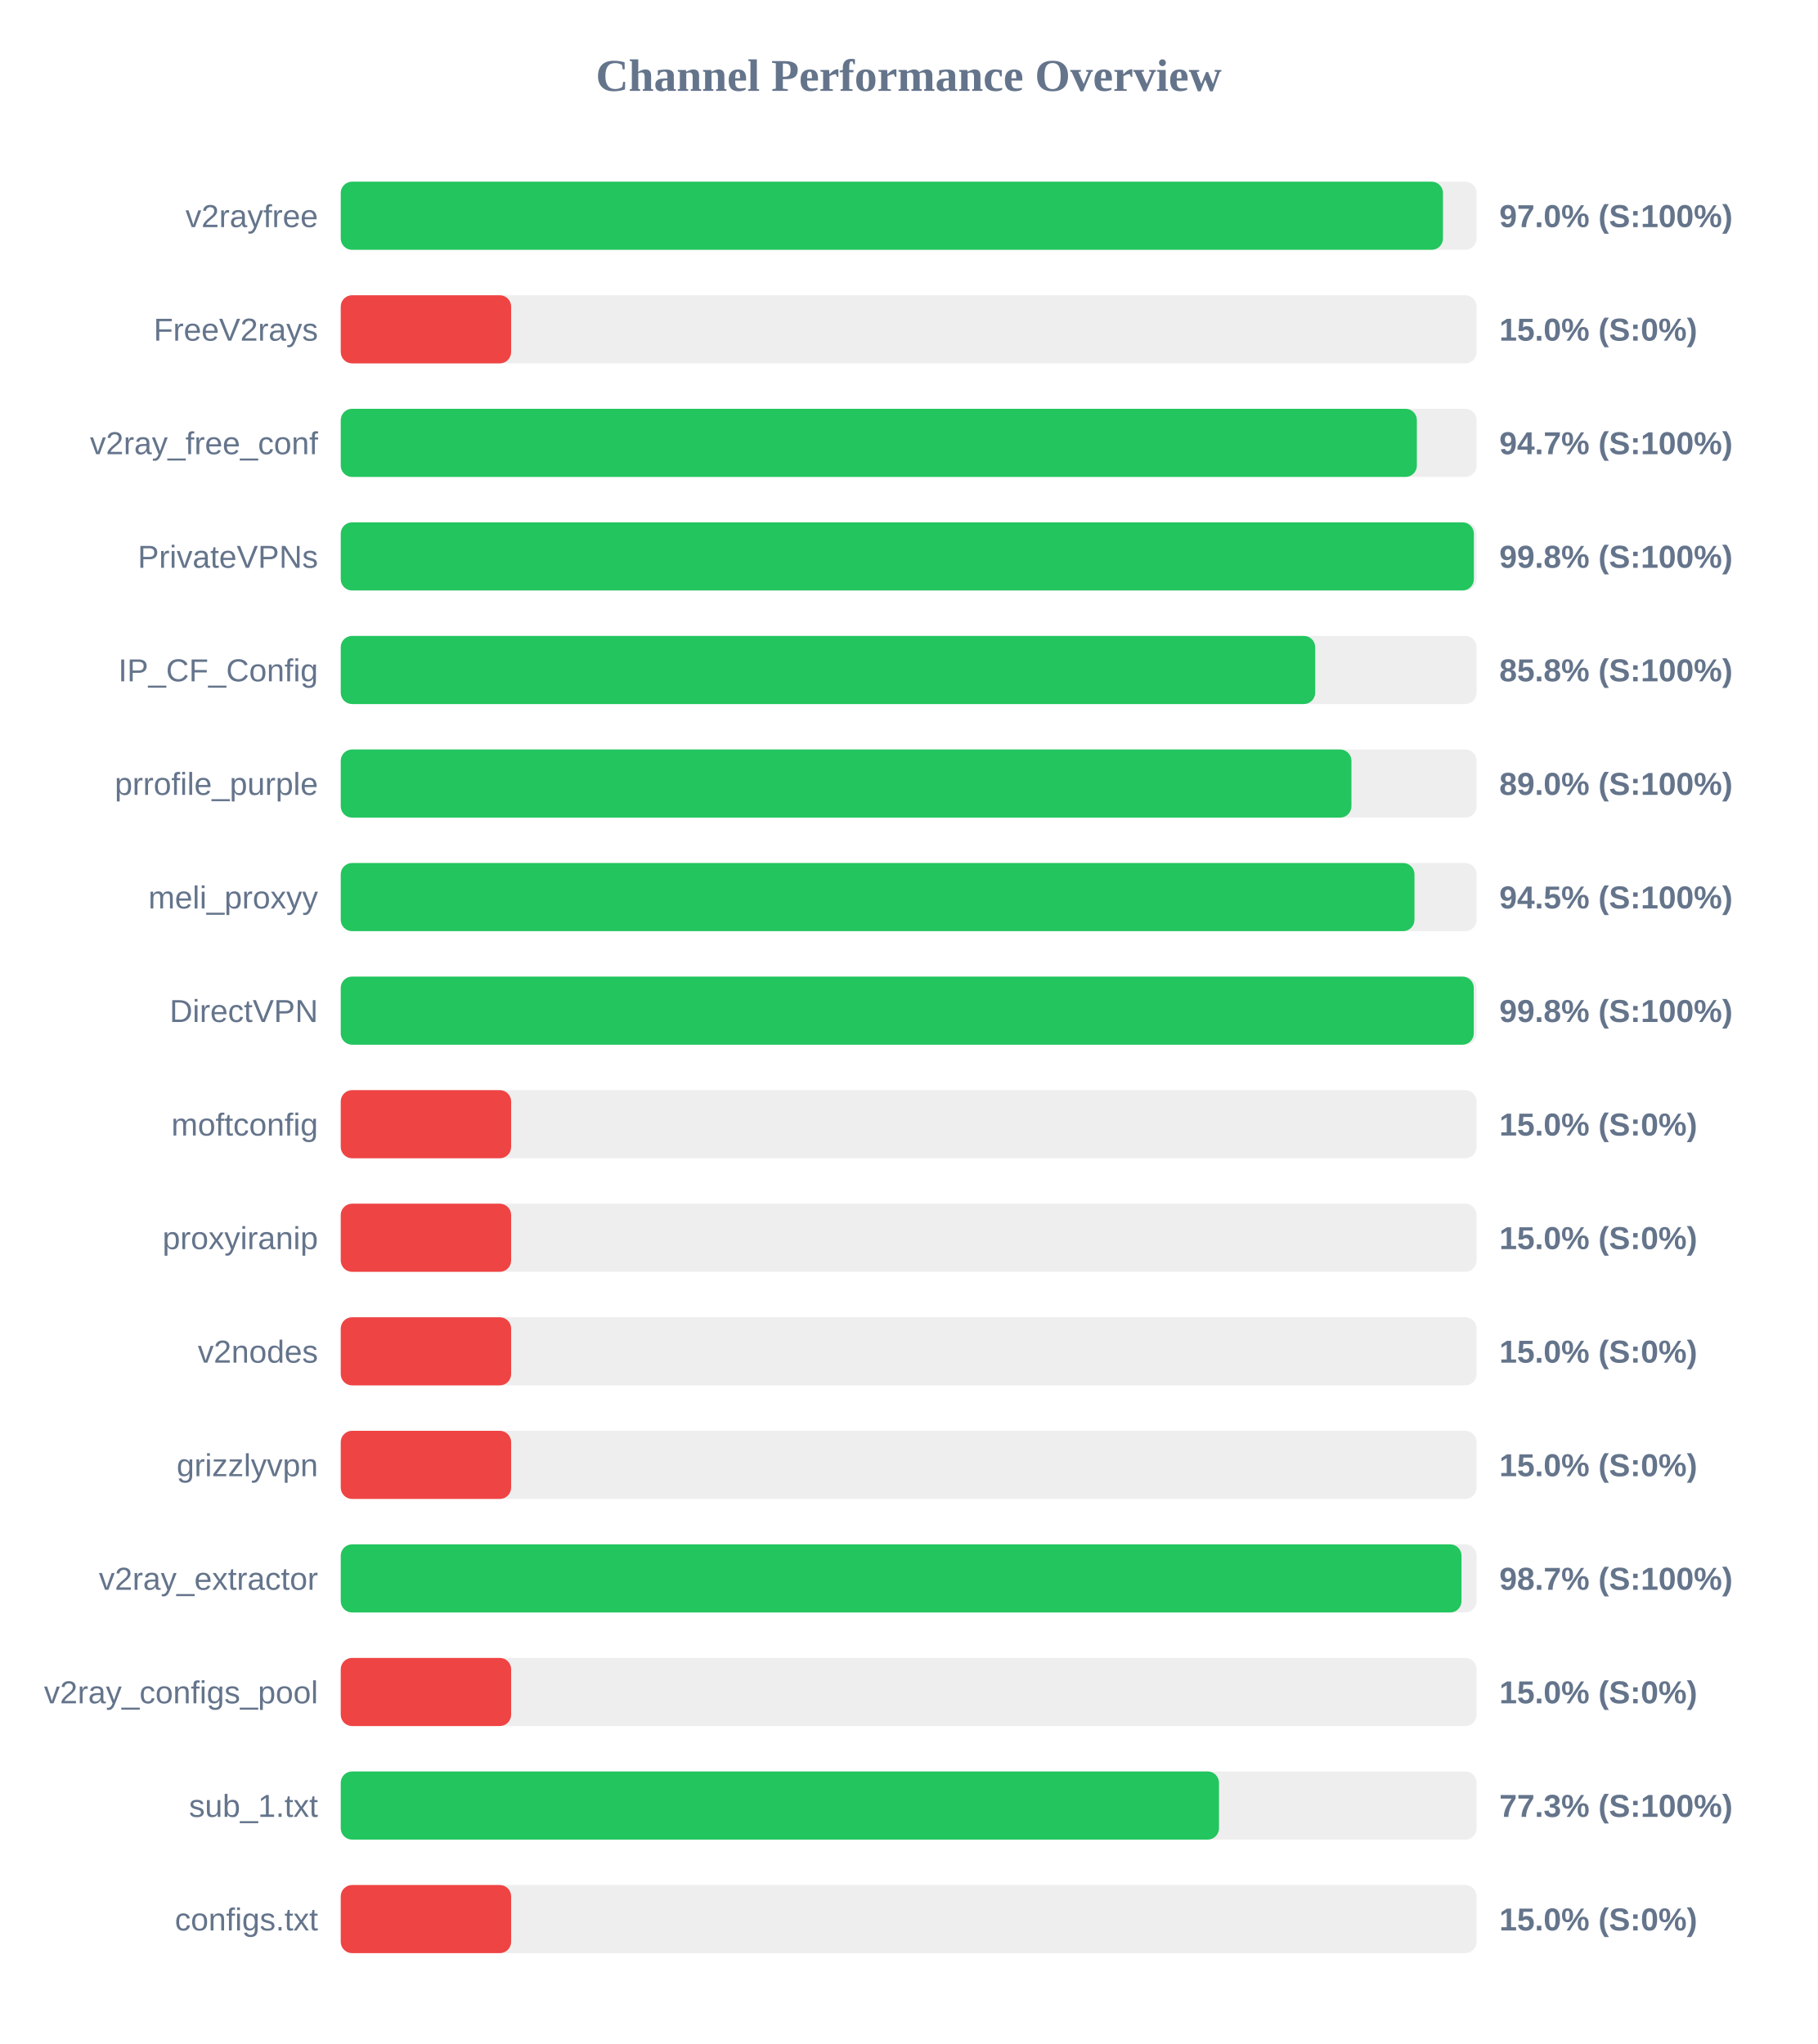
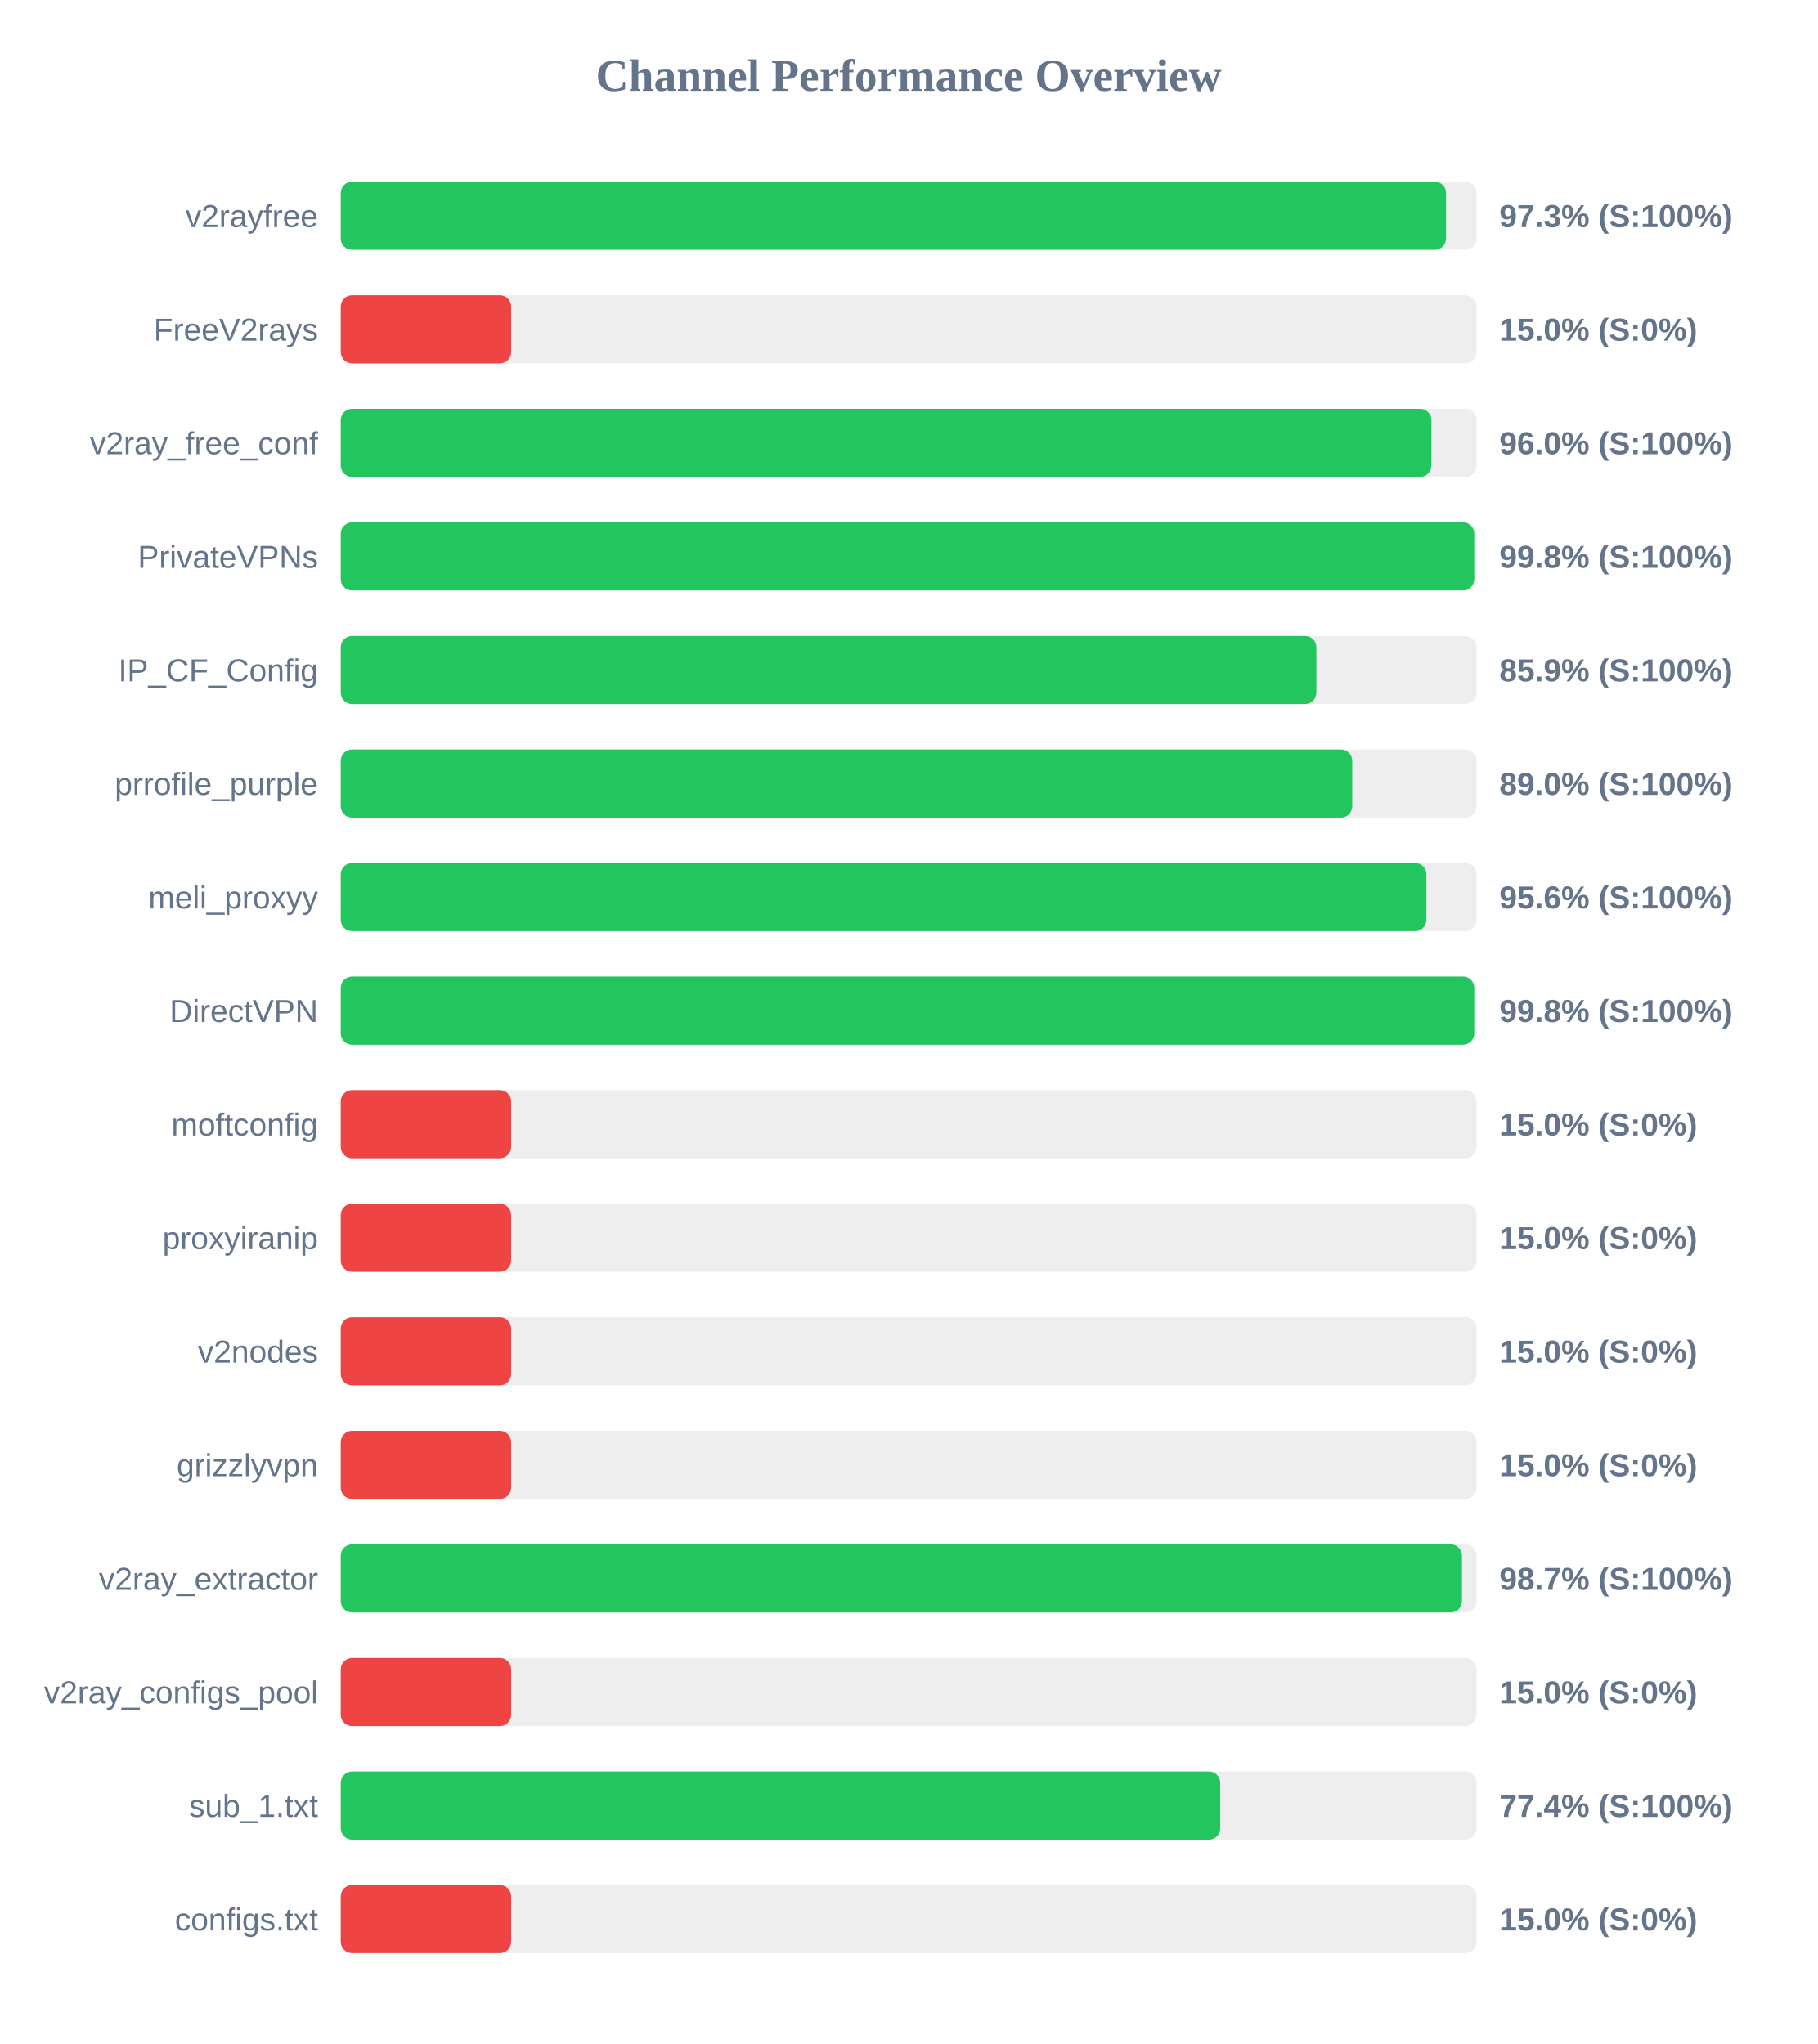
<svg xmlns="http://www.w3.org/2000/svg" width="800" height="900" version="1.1">
  <style>
        .row { font: 14px Arial; fill: #64748b; }
        .score { font: bold 14px Arial; fill: #64748b; }
    </style>
  <text x="400" y="40" text-anchor="middle" font-size="20px" font-weight="bold" fill="#64748b">Channel Performance Overview</text>
  <rect x="150" y="80" width="500" height="30" fill="#eee" rx="5" />
-   <rect x="150" y="80" width="485.2" height="30" fill="#22c55e" rx="5" />
+   <rect x="150" y="80" width="486.55" height="30" fill="#22c55e" rx="5" />
  <text x="140" y="100" text-anchor="end" class="row">v2rayfree</text>
-   <text x="660" y="100" text-anchor="start" class="score">97.0% (S:100%)</text>
+   <text x="660" y="100" text-anchor="start" class="score">97.3% (S:100%)</text>
  <rect x="150" y="130" width="500" height="30" fill="#eee" rx="5" />
  <rect x="150" y="130" width="75.0" height="30" fill="#ef4444" rx="5" />
  <text x="140" y="150" text-anchor="end" class="row">FreeV2rays</text>
  <text x="660" y="150" text-anchor="start" class="score">15.0% (S:0%)</text>
  <rect x="150" y="180" width="500" height="30" fill="#eee" rx="5" />
-   <rect x="150" y="180" width="473.7" height="30" fill="#22c55e" rx="5" />
+   <rect x="150" y="180" width="480.1" height="30" fill="#22c55e" rx="5" />
  <text x="140" y="200" text-anchor="end" class="row">v2ray_free_conf</text>
-   <text x="660" y="200" text-anchor="start" class="score">94.7% (S:100%)</text>
+   <text x="660" y="200" text-anchor="start" class="score">96.0% (S:100%)</text>
  <rect x="150" y="230" width="500" height="30" fill="#eee" rx="5" />
-   <rect x="150" y="230" width="498.8" height="30" fill="#22c55e" rx="5" />
+   <rect x="150" y="230" width="498.95" height="30" fill="#22c55e" rx="5" />
  <text x="140" y="250" text-anchor="end" class="row">PrivateVPNs</text>
  <text x="660" y="250" text-anchor="start" class="score">99.8% (S:100%)</text>
  <rect x="150" y="280" width="500" height="30" fill="#eee" rx="5" />
-   <rect x="150" y="280" width="428.95" height="30" fill="#22c55e" rx="5" />
+   <rect x="150" y="280" width="429.45" height="30" fill="#22c55e" rx="5" />
  <text x="140" y="300" text-anchor="end" class="row">IP_CF_Config</text>
-   <text x="660" y="300" text-anchor="start" class="score">85.8% (S:100%)</text>
+   <text x="660" y="300" text-anchor="start" class="score">85.9% (S:100%)</text>
  <rect x="150" y="330" width="500" height="30" fill="#eee" rx="5" />
-   <rect x="150" y="330" width="444.9" height="30" fill="#22c55e" rx="5" />
+   <rect x="150" y="330" width="445.25" height="30" fill="#22c55e" rx="5" />
  <text x="140" y="350" text-anchor="end" class="row">prrofile_purple</text>
  <text x="660" y="350" text-anchor="start" class="score">89.0% (S:100%)</text>
  <rect x="150" y="380" width="500" height="30" fill="#eee" rx="5" />
-   <rect x="150" y="380" width="472.65" height="30" fill="#22c55e" rx="5" />
+   <rect x="150" y="380" width="477.9" height="30" fill="#22c55e" rx="5" />
  <text x="140" y="400" text-anchor="end" class="row">meli_proxyy</text>
-   <text x="660" y="400" text-anchor="start" class="score">94.5% (S:100%)</text>
+   <text x="660" y="400" text-anchor="start" class="score">95.6% (S:100%)</text>
  <rect x="150" y="430" width="500" height="30" fill="#eee" rx="5" />
-   <rect x="150" y="430" width="498.75" height="30" fill="#22c55e" rx="5" />
+   <rect x="150" y="430" width="498.95" height="30" fill="#22c55e" rx="5" />
  <text x="140" y="450" text-anchor="end" class="row">DirectVPN</text>
  <text x="660" y="450" text-anchor="start" class="score">99.8% (S:100%)</text>
  <rect x="150" y="480" width="500" height="30" fill="#eee" rx="5" />
  <rect x="150" y="480" width="75.0" height="30" fill="#ef4444" rx="5" />
  <text x="140" y="500" text-anchor="end" class="row">moftconfig</text>
  <text x="660" y="500" text-anchor="start" class="score">15.0% (S:0%)</text>
  <rect x="150" y="530" width="500" height="30" fill="#eee" rx="5" />
  <rect x="150" y="530" width="75.0" height="30" fill="#ef4444" rx="5" />
  <text x="140" y="550" text-anchor="end" class="row">proxyiranip</text>
  <text x="660" y="550" text-anchor="start" class="score">15.0% (S:0%)</text>
  <rect x="150" y="580" width="500" height="30" fill="#eee" rx="5" />
  <rect x="150" y="580" width="75.0" height="30" fill="#ef4444" rx="5" />
  <text x="140" y="600" text-anchor="end" class="row">v2nodes</text>
  <text x="660" y="600" text-anchor="start" class="score">15.0% (S:0%)</text>
  <rect x="150" y="630" width="500" height="30" fill="#eee" rx="5" />
  <rect x="150" y="630" width="75.0" height="30" fill="#ef4444" rx="5" />
  <text x="140" y="650" text-anchor="end" class="row">grizzlyvpn</text>
  <text x="660" y="650" text-anchor="start" class="score">15.0% (S:0%)</text>
  <rect x="150" y="680" width="500" height="30" fill="#eee" rx="5" />
-   <rect x="150" y="680" width="493.35" height="30" fill="#22c55e" rx="5" />
+   <rect x="150" y="680" width="493.55" height="30" fill="#22c55e" rx="5" />
  <text x="140" y="700" text-anchor="end" class="row">v2ray_extractor</text>
  <text x="660" y="700" text-anchor="start" class="score">98.7% (S:100%)</text>
  <rect x="150" y="730" width="500" height="30" fill="#eee" rx="5" />
  <rect x="150" y="730" width="75.0" height="30" fill="#ef4444" rx="5" />
  <text x="140" y="750" text-anchor="end" class="row">v2ray_configs_pool</text>
  <text x="660" y="750" text-anchor="start" class="score">15.0% (S:0%)</text>
  <rect x="150" y="780" width="500" height="30" fill="#eee" rx="5" />
-   <rect x="150" y="780" width="386.6" height="30" fill="#22c55e" rx="5" />
+   <rect x="150" y="780" width="387.15" height="30" fill="#22c55e" rx="5" />
  <text x="140" y="800" text-anchor="end" class="row">sub_1.txt</text>
-   <text x="660" y="800" text-anchor="start" class="score">77.3% (S:100%)</text>
+   <text x="660" y="800" text-anchor="start" class="score">77.4% (S:100%)</text>
  <rect x="150" y="830" width="500" height="30" fill="#eee" rx="5" />
  <rect x="150" y="830" width="75.0" height="30" fill="#ef4444" rx="5" />
  <text x="140" y="850" text-anchor="end" class="row">configs.txt</text>
  <text x="660" y="850" text-anchor="start" class="score">15.0% (S:0%)</text>
</svg>
